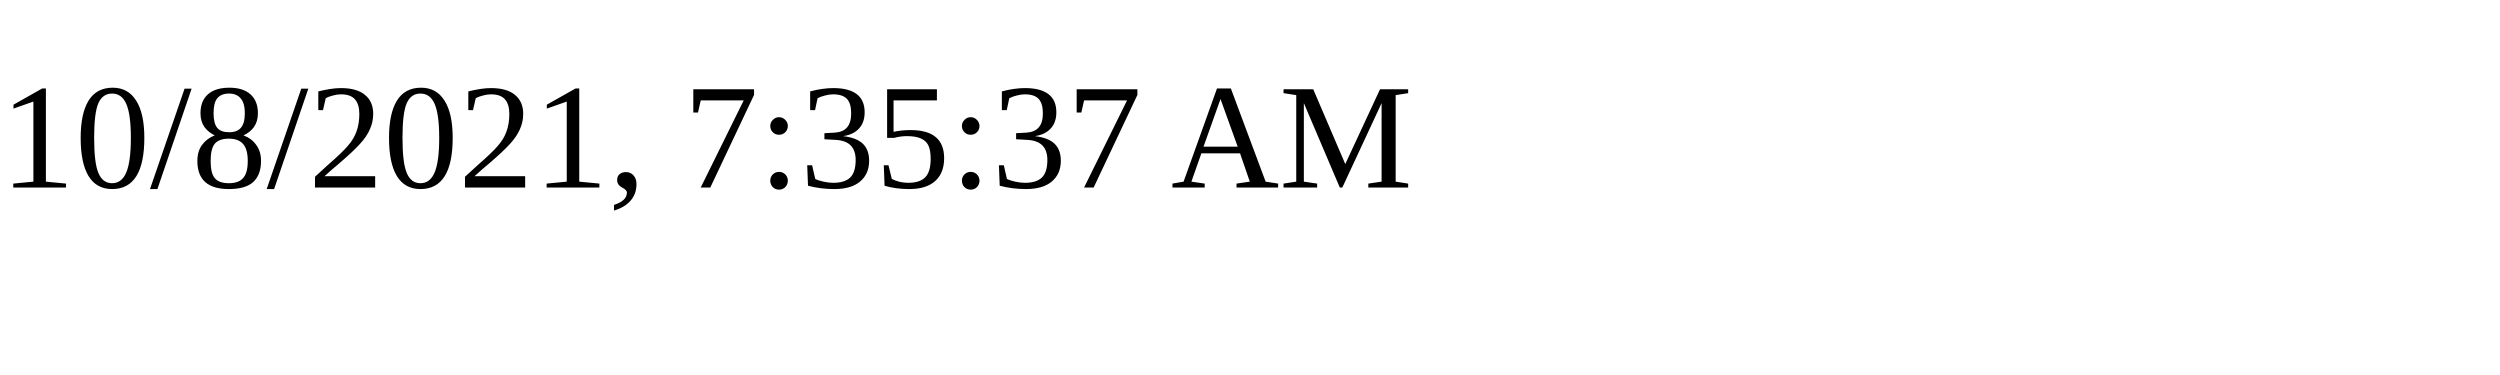
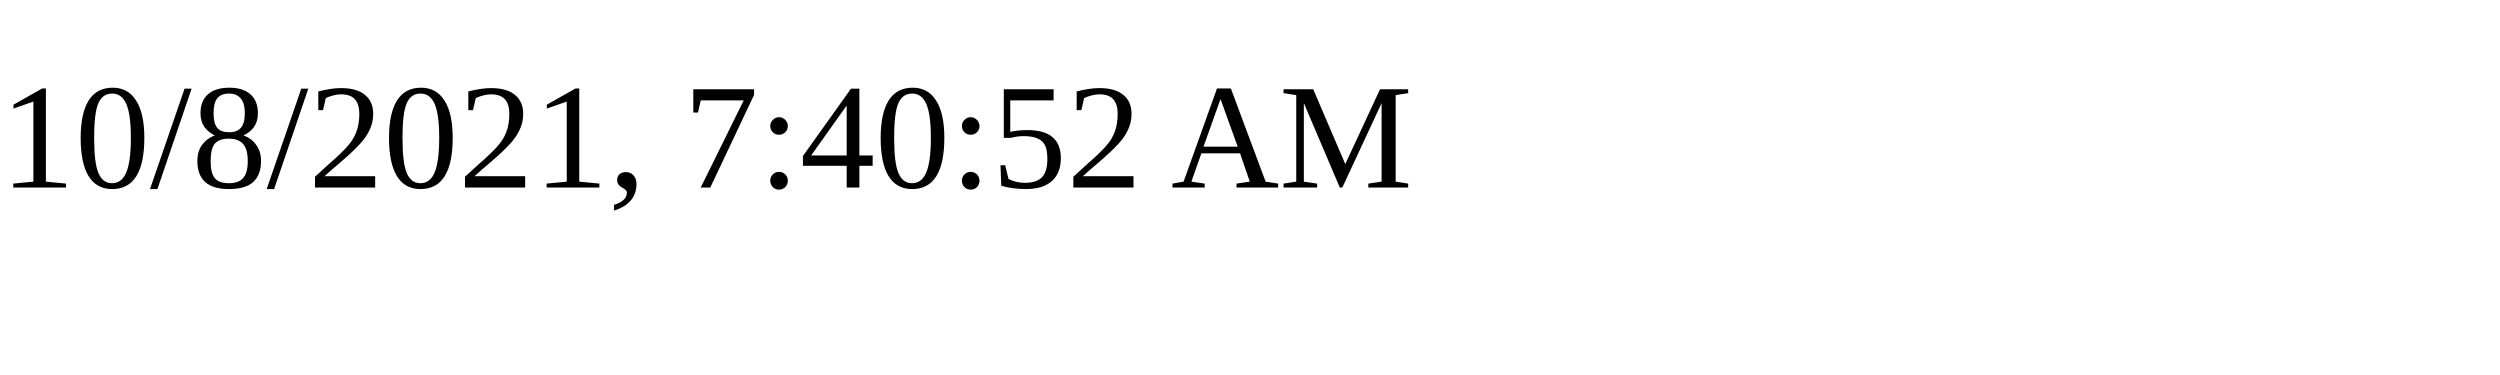
<svg xmlns="http://www.w3.org/2000/svg" height="30" width="200">
-   <text x="0" y="15">10/8/2021, 7:35:37 AM</text>
+   <text x="0" y="15">10/8/2021, 7:40:52 AM</text>
</svg>
